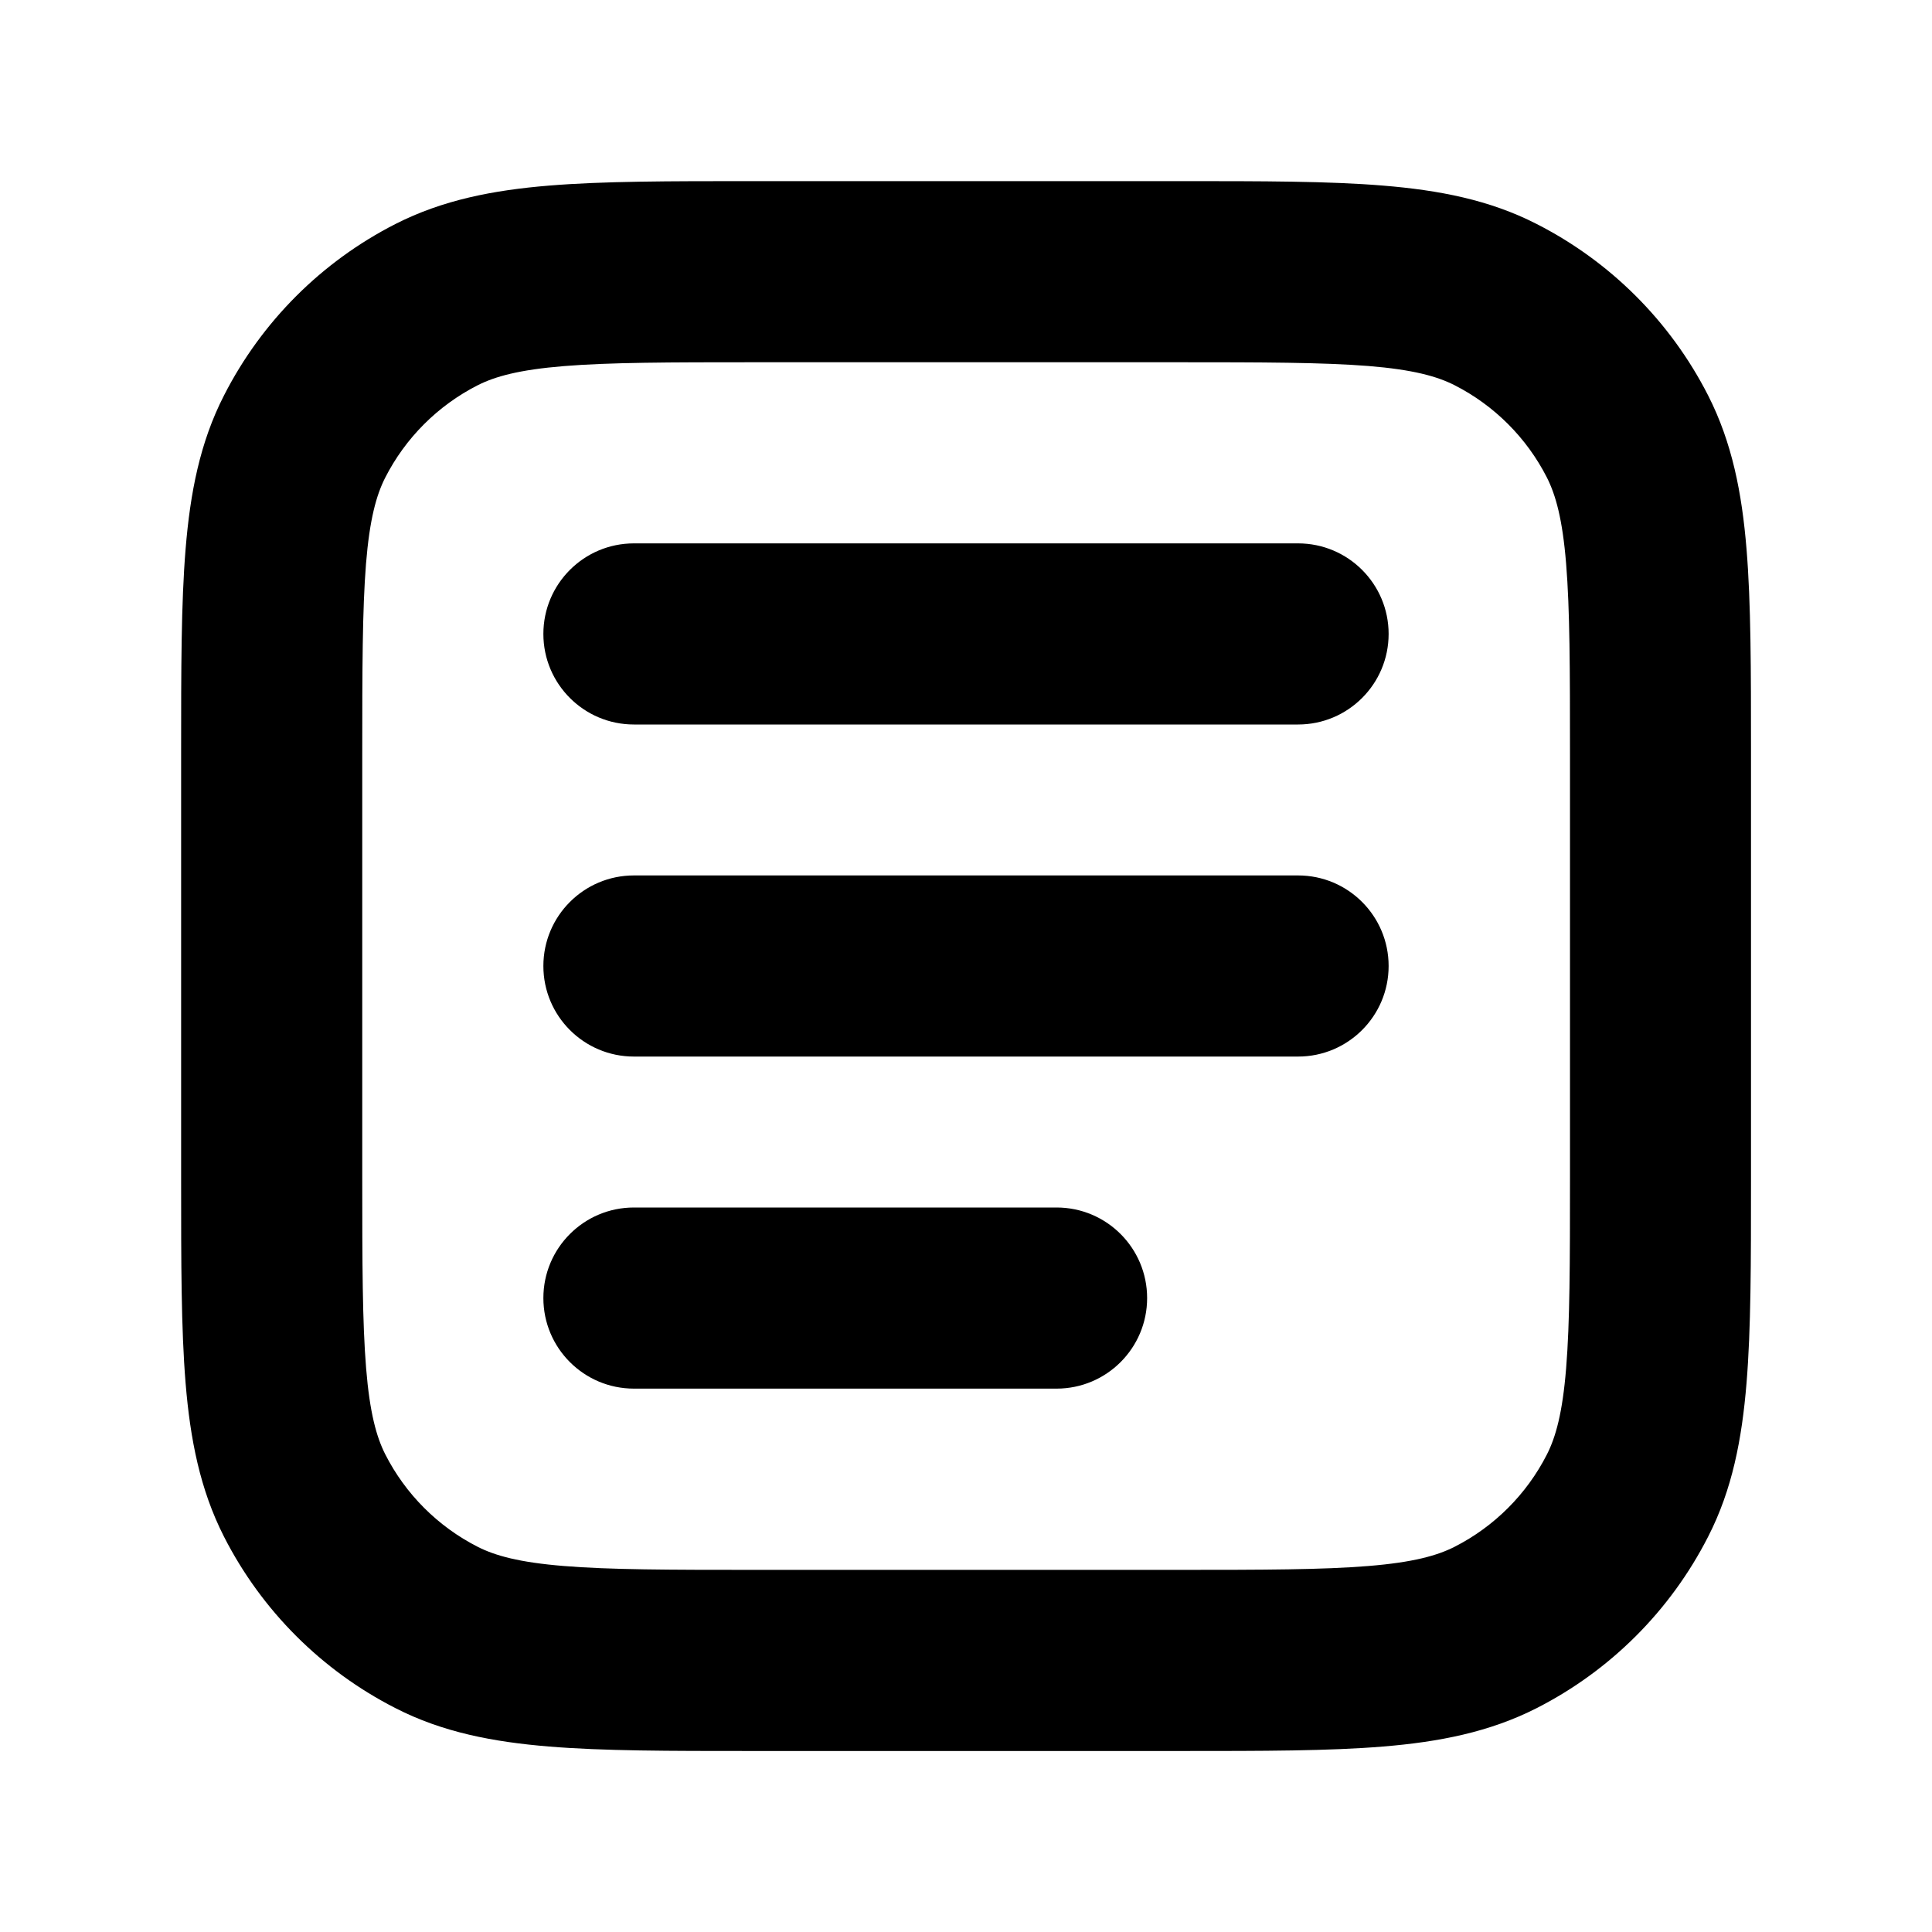
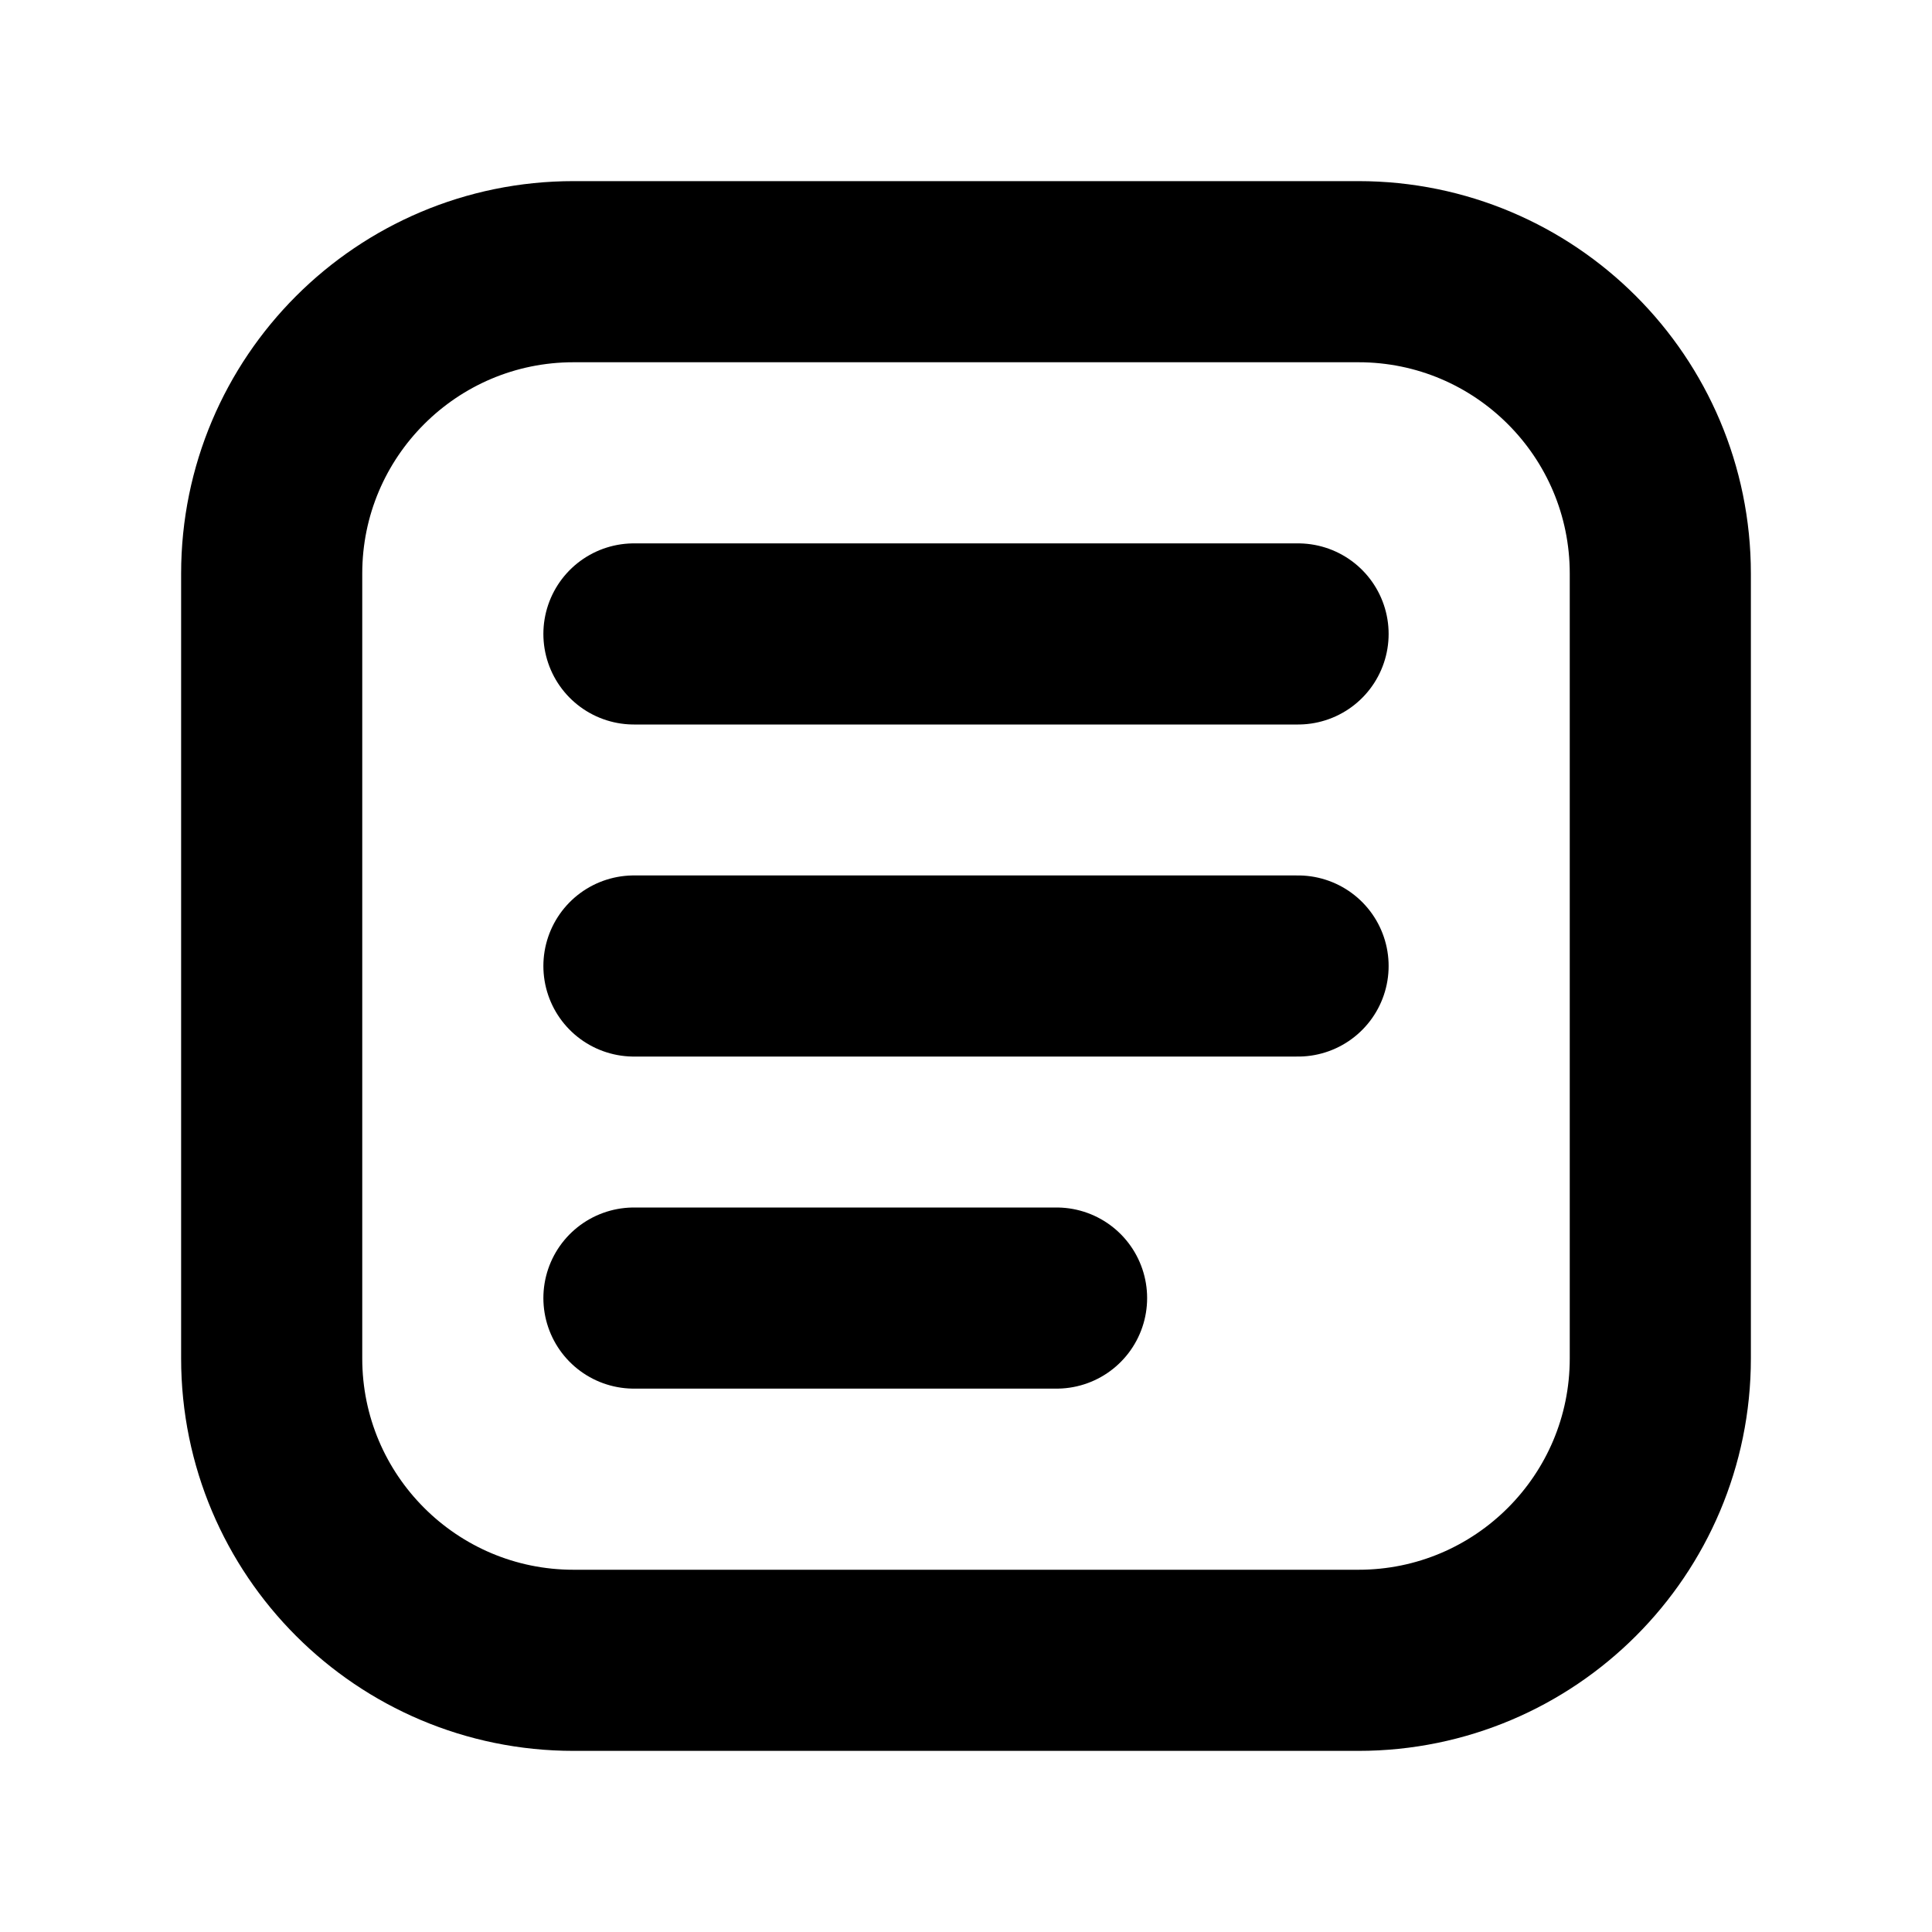
- <svg xmlns="http://www.w3.org/2000/svg" width="16" height="16" fill="none" viewBox="0 0 16 16">
-   <path fill="currentColor" fill-rule="evenodd" d="M6.219 1.5h3.563c.673 0 1.224 0 1.672.037.463.038.882.118 1.272.318a3.25 3.25 0 0 1 1.42 1.42c.199.391.28.809.318 1.272.037.448.037.998.037 1.672v3.563c0 .673 0 1.224-.037 1.672-.038.463-.118.882-.318 1.272a3.25 3.25 0 0 1-1.42 1.42c-.391.199-.809.28-1.272.318-.448.037-.998.037-1.672.037H6.219c-.673 0-1.224 0-1.672-.037-.463-.038-.882-.118-1.272-.318a3.25 3.25 0 0 1-1.42-1.42c-.199-.391-.28-.809-.318-1.272C1.5 11.005 1.5 10.455 1.5 9.781V6.219c0-.673 0-1.224.037-1.672.038-.463.118-.882.318-1.272a3.25 3.25 0 0 1 1.42-1.42c.391-.199.809-.28 1.272-.318C4.995 1.5 5.545 1.5 6.219 1.5ZM4.669 3.032c-.37.03-.57.086-.714.159a1.75 1.75 0 0 0-.765.765c-.073.144-.129.343-.159.714C3.001 5.048 3 5.538 3 6.25v3.5c0 .712.001 1.202.032 1.581.03.37.086.57.159.714a1.75 1.75 0 0 0 .765.765c.144.073.343.129.714.159.379.031.869.032 1.581.032h3.5c.712 0 1.202-.001 1.581-.032.37-.03.57-.086.714-.159a1.75 1.75 0 0 0 .765-.765c.073-.144.129-.343.159-.714.031-.379.032-.869.032-1.581v-3.5c0-.712-.001-1.202-.032-1.581-.03-.37-.086-.569-.159-.714a1.75 1.75 0 0 0-.765-.765c-.144-.073-.343-.129-.714-.159C10.952 3.001 10.462 3 9.75 3h-3.5c-.712 0-1.202.001-1.581.032ZM4.5 5.25a.75.75 0 0 1 .75-.75h5.5a.75.75 0 0 1 0 1.5h-5.5a.75.75 0 0 1-.75-.75ZM4.5 8a.75.75 0 0 1 .75-.75h5.5a.75.75 0 0 1 0 1.5h-5.5A.75.75 0 0 1 4.5 8Zm0 2.75a.75.75 0 0 1 .75-.75h3.5a.75.75 0 0 1 0 1.5h-3.5a.75.75 0 0 1-.75-.75Z" clip-rule="evenodd" />
+ <svg xmlns="http://www.w3.org/2000/svg" width="16" height="16" fill="none" viewBox="0 0 16 16" stroke="currentColor" stroke-width="1.5">
+   <rect x="2.25" y="2.25" width="11.5" height="11.5" rx="2.5" />
+   <path d="M5.25 5.25h5.5M5.25 8h5.5M5.25 10.75h3.5" stroke-linecap="round" />
</svg>
